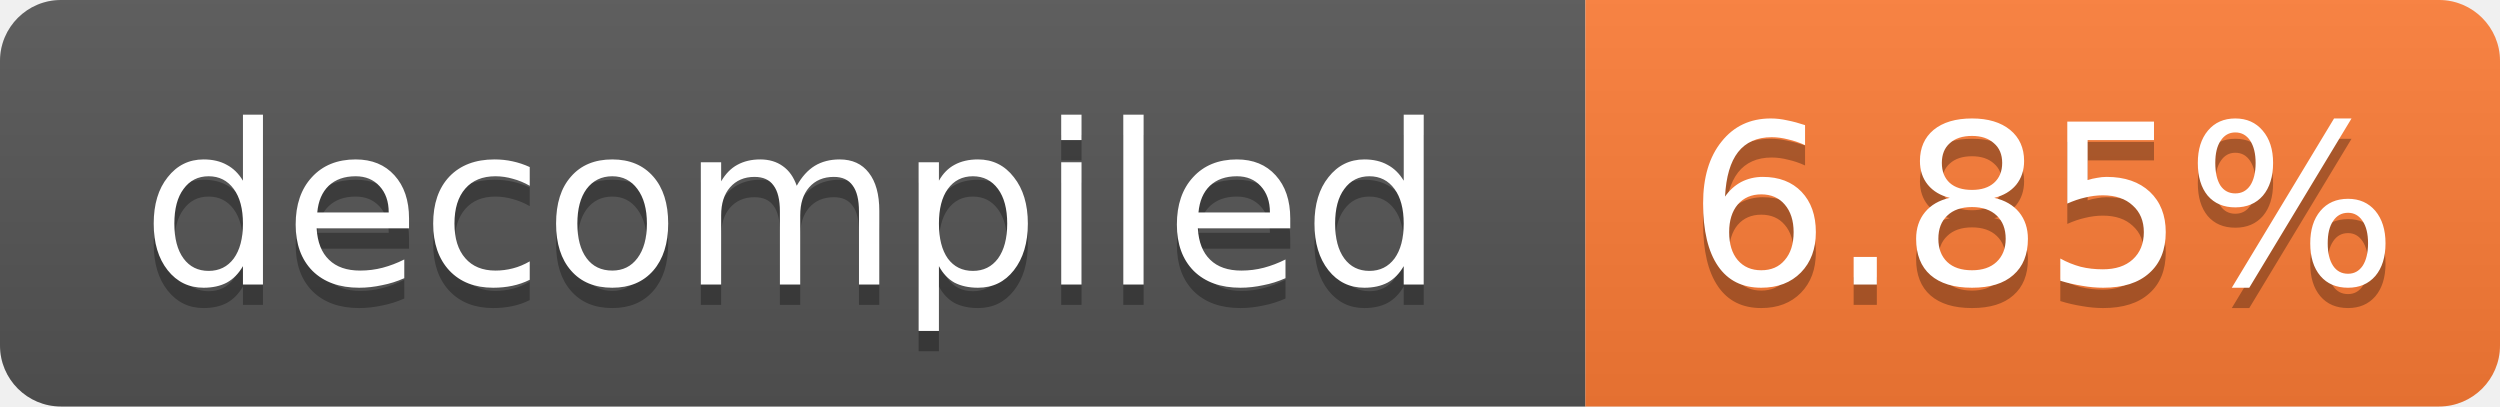
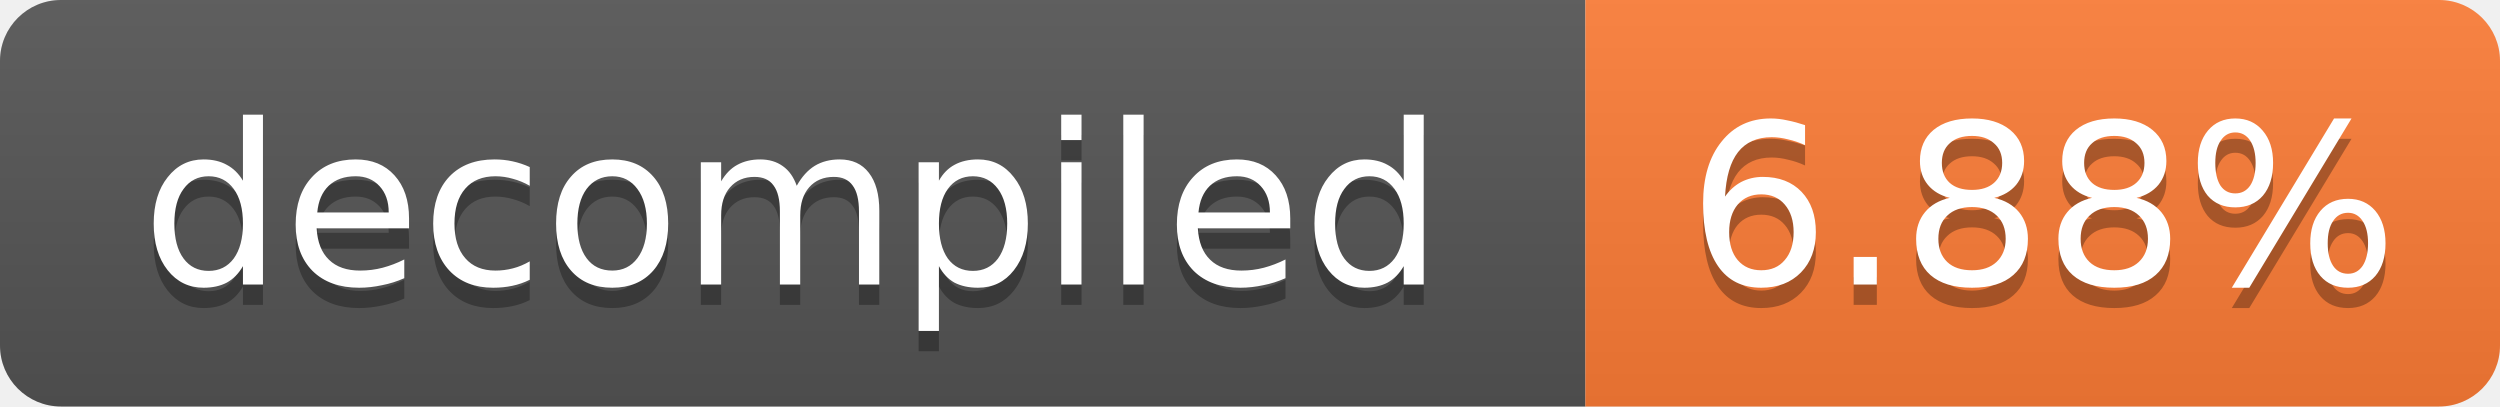
- <svg xmlns="http://www.w3.org/2000/svg" width="123" height="20" role="img" aria-label="decompiled: 6.85%">
+ <svg xmlns="http://www.w3.org/2000/svg" width="123" height="20" role="img" aria-label="decompiled: 6.88%">
  <linearGradient id="s" x2="0" y2="100%">
    <stop offset="0" stop-color="#bbb" stop-opacity=".1" />
    <stop offset="1" stop-opacity=".1" />
  </linearGradient>
  <clipPath id="r">
    <rect width="123" height="20" rx="3" fill="#fff" />
  </clipPath>
  <g clip-path="url(#r)">
    <rect width="78" height="20" fill="#555" />
    <rect x="78" width="45" height="20" fill="#fe7d37" />
    <rect width="123" height="20" fill="url(#s)" />
  </g>
  <g fill="#fff" text-anchor="middle" font-family="Verdana,Geneva,DejaVu Sans,sans-serif" font-size="11">
    <text x="39.0" y="15" fill="#010101" fill-opacity=".3">decompiled</text>
    <text x="39.0" y="14">decompiled</text>
-     <text x="100.5" y="15" fill="#010101" fill-opacity=".3">6.85%</text>
-     <text x="100.5" y="14">6.85%</text>
+     <text x="100.5" y="15" fill="#010101" fill-opacity=".3">6.88%</text>
+     <text x="100.5" y="14">6.88%</text>
  </g>
</svg>
